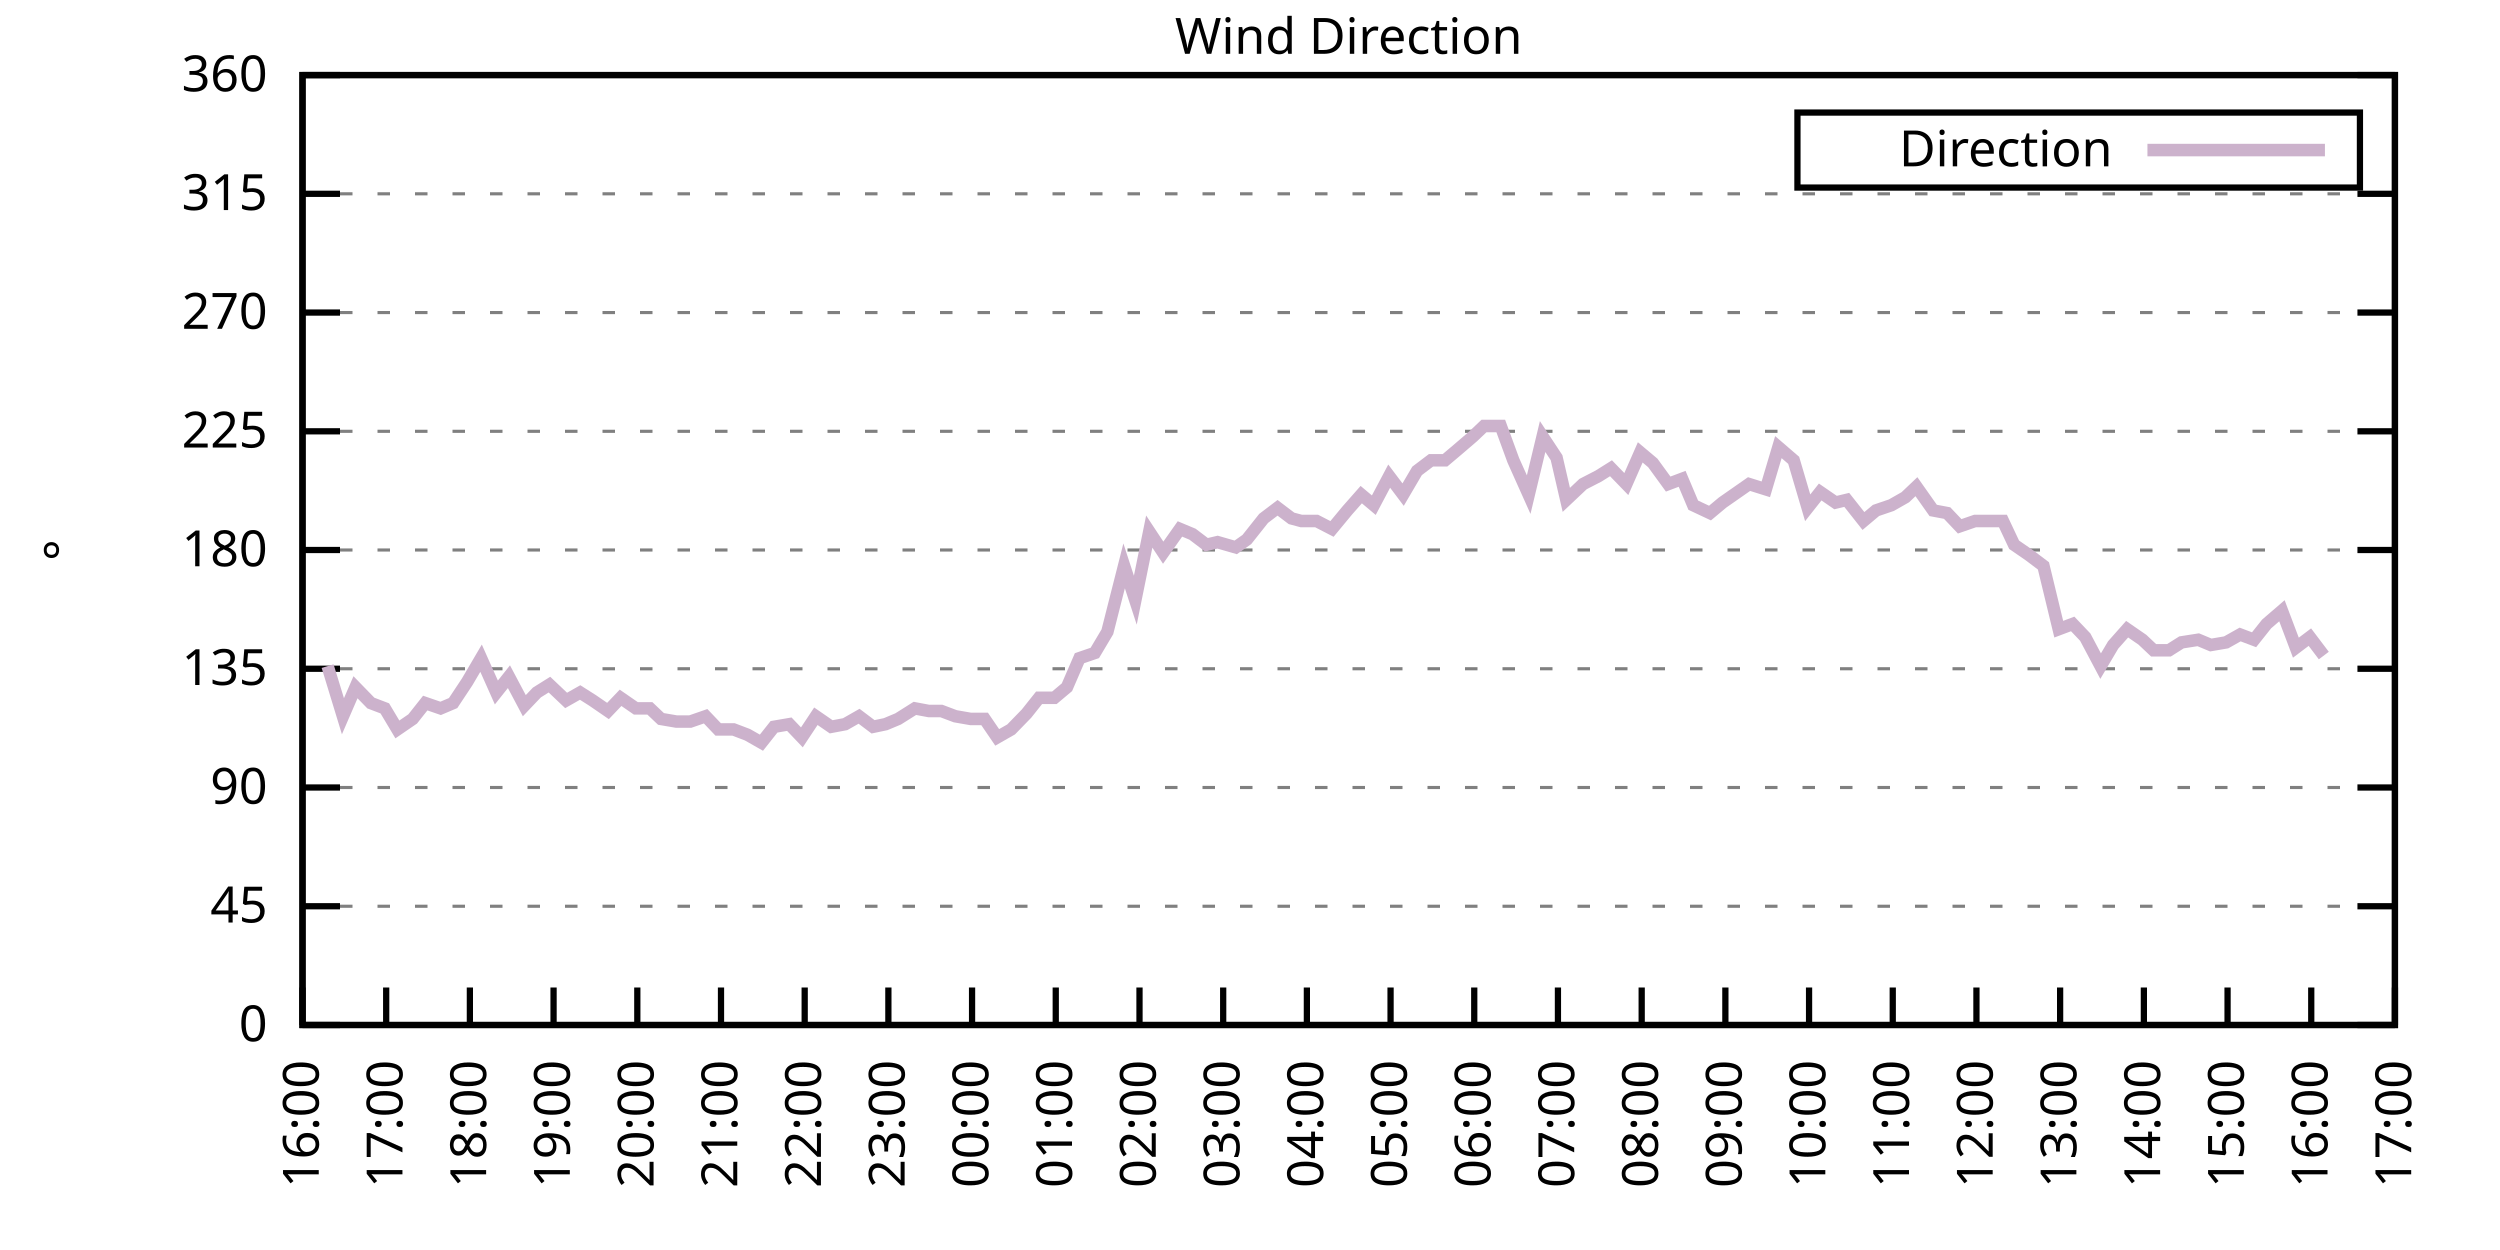
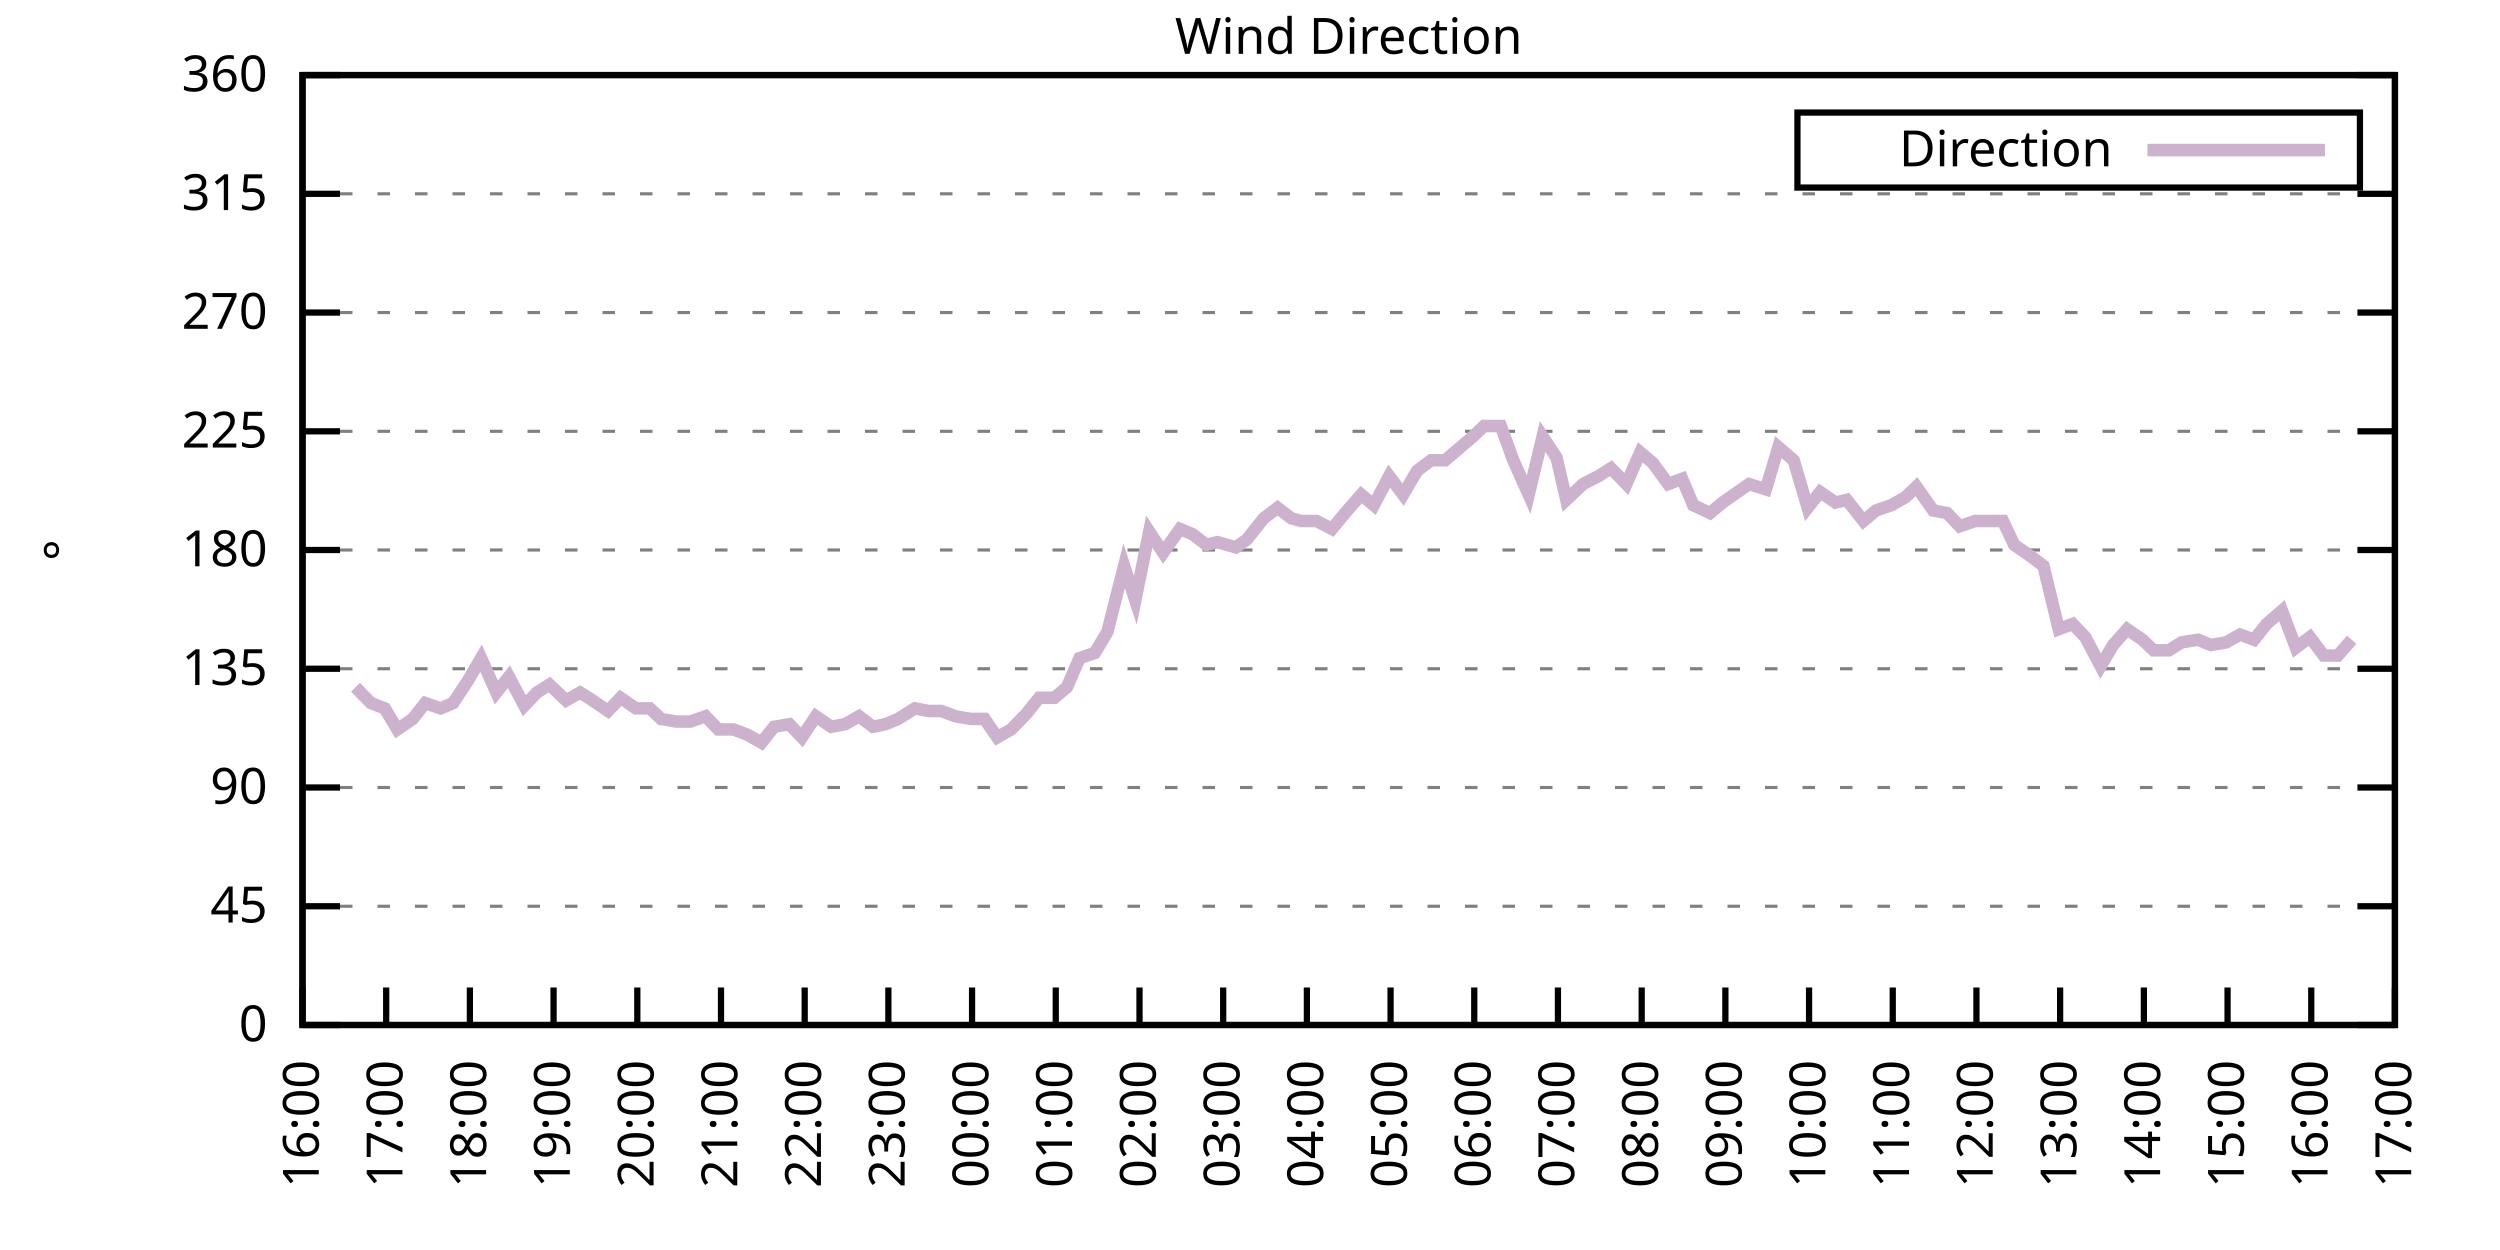
<svg xmlns="http://www.w3.org/2000/svg" xmlns:xlink="http://www.w3.org/1999/xlink" width="400" height="200" viewBox="0 0 400 200">
  <g id="gnuplot_canvas">
    <rect x="0" y="0" width="400" height="200" fill="none" />
    <defs>
      <circle id="gpDot" r="0.5" stroke-width="0.5" stroke="currentColor" />
      <path id="gpPt0" stroke-width="0.333" stroke="currentColor" d="M-1,0 h2 M0,-1 v2" />
      <path id="gpPt1" stroke-width="0.333" stroke="currentColor" d="M-1,-1 L1,1 M1,-1 L-1,1" />
      <path id="gpPt2" stroke-width="0.333" stroke="currentColor" d="M-1,0 L1,0 M0,-1 L0,1 M-1,-1 L1,1 M-1,1 L1,-1" />
      <rect id="gpPt3" stroke-width="0.333" stroke="currentColor" x="-1" y="-1" width="2" height="2" />
      <rect id="gpPt4" stroke-width="0.333" stroke="currentColor" fill="currentColor" x="-1" y="-1" width="2" height="2" />
      <circle id="gpPt5" stroke-width="0.333" stroke="currentColor" cx="0" cy="0" r="1" />
      <use xlink:href="#gpPt5" id="gpPt6" fill="currentColor" stroke="none" />
      <path id="gpPt7" stroke-width="0.333" stroke="currentColor" d="M0,-1.33 L-1.33,0.67 L1.33,0.67 z" />
      <use xlink:href="#gpPt7" id="gpPt8" fill="currentColor" stroke="none" />
      <use xlink:href="#gpPt7" id="gpPt9" stroke="currentColor" transform="rotate(180)" />
      <use xlink:href="#gpPt9" id="gpPt10" fill="currentColor" stroke="none" />
      <use xlink:href="#gpPt3" id="gpPt11" stroke="currentColor" transform="rotate(45)" />
      <use xlink:href="#gpPt11" id="gpPt12" fill="currentColor" stroke="none" />
      <path id="gpPt13" stroke-width="0.333" stroke="currentColor" d="M0,1.330 L1.265,0.411 L0.782,-1.067 L-0.782,-1.076 L-1.265,0.411 z" />
      <use xlink:href="#gpPt13" id="gpPt14" fill="currentColor" stroke="none" />
      <filter id="textbox" filterUnits="objectBoundingBox" x="0" y="0" height="1" width="1">
        <feFlood flood-color="white" flood-opacity="1" result="bgnd" />
        <feComposite in="SourceGraphic" in2="bgnd" operator="atop" />
      </filter>
      <filter id="greybox" filterUnits="objectBoundingBox" x="0" y="0" height="1" width="1">
        <feFlood flood-color="lightgrey" flood-opacity="1" result="grey" />
        <feComposite in="SourceGraphic" in2="grey" operator="atop" />
      </filter>
    </defs>
    <g fill="none" color="white" stroke="currentColor" stroke-width="1.00" stroke-linecap="butt" stroke-linejoin="miter">
</g>
    <g fill="none" color="black" stroke="currentColor" stroke-width="1.00" stroke-linecap="butt" stroke-linejoin="miter">
      <g stroke="none" shape-rendering="crispEdges">
        <polygon fill="rgb(255, 255, 255)" points="48.40,164.00 383.18,164.00 383.18,12.02 48.40,12.02 " />
      </g>
    </g>
    <g fill="none" color="black" stroke="currentColor" stroke-width="1.00" stroke-linecap="butt" stroke-linejoin="miter">
</g>
    <g fill="none" color="black" stroke="black" stroke-width="0.50" stroke-linecap="butt" stroke-linejoin="miter">
</g>
    <g fill="none" color="gray" stroke="currentColor" stroke-width="0.50" stroke-linecap="butt" stroke-linejoin="miter">
      <path stroke="gray" stroke-dasharray="2,4" class="gridline" d="M48.40,164.00 L383.19,164.00  " />
    </g>
    <g fill="none" color="gray" stroke="gray" stroke-width="1.00" stroke-linecap="butt" stroke-linejoin="miter">
</g>
    <g fill="none" color="black" stroke="currentColor" stroke-width="1.00" stroke-linecap="butt" stroke-linejoin="miter">
      <path stroke="black" d="M48.40,164.00 L54.40,164.00 M383.19,164.00 L377.19,164.00  " />
      <g transform="translate(42.80,166.60)" stroke="none" fill="black" font-family="Sans" font-size="8.00" text-anchor="end">
        <text>
          <tspan font-family="Sans"> 0</tspan>
        </text>
      </g>
    </g>
    <g fill="none" color="black" stroke="currentColor" stroke-width="1.00" stroke-linecap="butt" stroke-linejoin="miter">
</g>
    <g fill="none" color="black" stroke="black" stroke-width="0.50" stroke-linecap="butt" stroke-linejoin="miter">
</g>
    <g fill="none" color="gray" stroke="currentColor" stroke-width="0.50" stroke-linecap="butt" stroke-linejoin="miter">
      <path stroke="gray" stroke-dasharray="2,4" class="gridline" d="M48.40,145.00 L383.19,145.00  " />
    </g>
    <g fill="none" color="gray" stroke="gray" stroke-width="1.00" stroke-linecap="butt" stroke-linejoin="miter">
</g>
    <g fill="none" color="black" stroke="currentColor" stroke-width="1.00" stroke-linecap="butt" stroke-linejoin="miter">
      <path stroke="black" d="M48.40,145.00 L54.40,145.00 M383.19,145.00 L377.19,145.00  " />
      <g transform="translate(42.80,147.60)" stroke="none" fill="black" font-family="Sans" font-size="8.00" text-anchor="end">
        <text>
          <tspan font-family="Sans"> 45</tspan>
        </text>
      </g>
    </g>
    <g fill="none" color="black" stroke="currentColor" stroke-width="1.00" stroke-linecap="butt" stroke-linejoin="miter">
</g>
    <g fill="none" color="black" stroke="black" stroke-width="0.50" stroke-linecap="butt" stroke-linejoin="miter">
</g>
    <g fill="none" color="gray" stroke="currentColor" stroke-width="0.50" stroke-linecap="butt" stroke-linejoin="miter">
      <path stroke="gray" stroke-dasharray="2,4" class="gridline" d="M48.40,126.00 L383.19,126.00  " />
    </g>
    <g fill="none" color="gray" stroke="gray" stroke-width="1.00" stroke-linecap="butt" stroke-linejoin="miter">
</g>
    <g fill="none" color="black" stroke="currentColor" stroke-width="1.00" stroke-linecap="butt" stroke-linejoin="miter">
      <path stroke="black" d="M48.40,126.00 L54.40,126.00 M383.19,126.00 L377.19,126.00  " />
      <g transform="translate(42.80,128.60)" stroke="none" fill="black" font-family="Sans" font-size="8.00" text-anchor="end">
        <text>
          <tspan font-family="Sans"> 90</tspan>
        </text>
      </g>
    </g>
    <g fill="none" color="black" stroke="currentColor" stroke-width="1.00" stroke-linecap="butt" stroke-linejoin="miter">
</g>
    <g fill="none" color="black" stroke="black" stroke-width="0.50" stroke-linecap="butt" stroke-linejoin="miter">
</g>
    <g fill="none" color="gray" stroke="currentColor" stroke-width="0.50" stroke-linecap="butt" stroke-linejoin="miter">
      <path stroke="gray" stroke-dasharray="2,4" class="gridline" d="M48.40,107.00 L383.19,107.00  " />
    </g>
    <g fill="none" color="gray" stroke="gray" stroke-width="1.00" stroke-linecap="butt" stroke-linejoin="miter">
</g>
    <g fill="none" color="black" stroke="currentColor" stroke-width="1.00" stroke-linecap="butt" stroke-linejoin="miter">
      <path stroke="black" d="M48.40,107.00 L54.40,107.00 M383.19,107.00 L377.19,107.00  " />
      <g transform="translate(42.80,109.60)" stroke="none" fill="black" font-family="Sans" font-size="8.00" text-anchor="end">
        <text>
          <tspan font-family="Sans"> 135</tspan>
        </text>
      </g>
    </g>
    <g fill="none" color="black" stroke="currentColor" stroke-width="1.00" stroke-linecap="butt" stroke-linejoin="miter">
</g>
    <g fill="none" color="black" stroke="black" stroke-width="0.50" stroke-linecap="butt" stroke-linejoin="miter">
</g>
    <g fill="none" color="gray" stroke="currentColor" stroke-width="0.50" stroke-linecap="butt" stroke-linejoin="miter">
      <path stroke="gray" stroke-dasharray="2,4" class="gridline" d="M48.40,88.00 L383.19,88.00  " />
    </g>
    <g fill="none" color="gray" stroke="gray" stroke-width="1.00" stroke-linecap="butt" stroke-linejoin="miter">
</g>
    <g fill="none" color="black" stroke="currentColor" stroke-width="1.00" stroke-linecap="butt" stroke-linejoin="miter">
      <path stroke="black" d="M48.40,88.00 L54.40,88.00 M383.19,88.00 L377.19,88.00  " />
      <g transform="translate(42.80,90.60)" stroke="none" fill="black" font-family="Sans" font-size="8.00" text-anchor="end">
        <text>
          <tspan font-family="Sans"> 180</tspan>
        </text>
      </g>
    </g>
    <g fill="none" color="black" stroke="currentColor" stroke-width="1.00" stroke-linecap="butt" stroke-linejoin="miter">
</g>
    <g fill="none" color="black" stroke="black" stroke-width="0.50" stroke-linecap="butt" stroke-linejoin="miter">
</g>
    <g fill="none" color="gray" stroke="currentColor" stroke-width="0.50" stroke-linecap="butt" stroke-linejoin="miter">
      <path stroke="gray" stroke-dasharray="2,4" class="gridline" d="M48.40,69.01 L383.19,69.01  " />
    </g>
    <g fill="none" color="gray" stroke="gray" stroke-width="1.00" stroke-linecap="butt" stroke-linejoin="miter">
</g>
    <g fill="none" color="black" stroke="currentColor" stroke-width="1.00" stroke-linecap="butt" stroke-linejoin="miter">
      <path stroke="black" d="M48.40,69.01 L54.40,69.01 M383.19,69.01 L377.19,69.01  " />
      <g transform="translate(42.80,71.61)" stroke="none" fill="black" font-family="Sans" font-size="8.00" text-anchor="end">
        <text>
          <tspan font-family="Sans"> 225</tspan>
        </text>
      </g>
    </g>
    <g fill="none" color="black" stroke="currentColor" stroke-width="1.00" stroke-linecap="butt" stroke-linejoin="miter">
</g>
    <g fill="none" color="black" stroke="black" stroke-width="0.50" stroke-linecap="butt" stroke-linejoin="miter">
</g>
    <g fill="none" color="gray" stroke="currentColor" stroke-width="0.50" stroke-linecap="butt" stroke-linejoin="miter">
      <path stroke="gray" stroke-dasharray="2,4" class="gridline" d="M48.40,50.01 L383.19,50.01  " />
    </g>
    <g fill="none" color="gray" stroke="gray" stroke-width="1.00" stroke-linecap="butt" stroke-linejoin="miter">
</g>
    <g fill="none" color="black" stroke="currentColor" stroke-width="1.00" stroke-linecap="butt" stroke-linejoin="miter">
      <path stroke="black" d="M48.40,50.01 L54.40,50.01 M383.19,50.01 L377.19,50.01  " />
      <g transform="translate(42.80,52.61)" stroke="none" fill="black" font-family="Sans" font-size="8.00" text-anchor="end">
        <text>
          <tspan font-family="Sans"> 270</tspan>
        </text>
      </g>
    </g>
    <g fill="none" color="black" stroke="currentColor" stroke-width="1.00" stroke-linecap="butt" stroke-linejoin="miter">
</g>
    <g fill="none" color="black" stroke="black" stroke-width="0.50" stroke-linecap="butt" stroke-linejoin="miter">
</g>
    <g fill="none" color="gray" stroke="currentColor" stroke-width="0.50" stroke-linecap="butt" stroke-linejoin="miter">
      <path stroke="gray" stroke-dasharray="2,4" class="gridline" d="M48.40,31.01 L383.19,31.01  " />
    </g>
    <g fill="none" color="gray" stroke="gray" stroke-width="1.00" stroke-linecap="butt" stroke-linejoin="miter">
</g>
    <g fill="none" color="black" stroke="currentColor" stroke-width="1.00" stroke-linecap="butt" stroke-linejoin="miter">
      <path stroke="black" d="M48.40,31.01 L54.40,31.01 M383.19,31.01 L377.19,31.01  " />
      <g transform="translate(42.80,33.61)" stroke="none" fill="black" font-family="Sans" font-size="8.00" text-anchor="end">
        <text>
          <tspan font-family="Sans"> 315</tspan>
        </text>
      </g>
    </g>
    <g fill="none" color="black" stroke="currentColor" stroke-width="1.00" stroke-linecap="butt" stroke-linejoin="miter">
</g>
    <g fill="none" color="black" stroke="black" stroke-width="0.50" stroke-linecap="butt" stroke-linejoin="miter">
</g>
    <g fill="none" color="gray" stroke="currentColor" stroke-width="0.50" stroke-linecap="butt" stroke-linejoin="miter">
      <path stroke="gray" stroke-dasharray="2,4" class="gridline" d="M48.40,12.01 L383.19,12.01  " />
    </g>
    <g fill="none" color="gray" stroke="gray" stroke-width="1.00" stroke-linecap="butt" stroke-linejoin="miter">
</g>
    <g fill="none" color="black" stroke="currentColor" stroke-width="1.00" stroke-linecap="butt" stroke-linejoin="miter">
      <path stroke="black" d="M48.40,12.01 L54.40,12.01 M383.19,12.01 L377.19,12.01  " />
      <g transform="translate(42.80,14.61)" stroke="none" fill="black" font-family="Sans" font-size="8.00" text-anchor="end">
        <text>
          <tspan font-family="Sans"> 360</tspan>
        </text>
      </g>
    </g>
    <g fill="none" color="black" stroke="currentColor" stroke-width="1.00" stroke-linecap="butt" stroke-linejoin="miter">
      <path stroke="black" d="M48.40,164.00 L48.40,158.00  " />
      <g transform="translate(51.00,169.60) rotate(270.00)" stroke="none" fill="black" font-family="Sans" font-size="8.00" text-anchor="end">
        <text>
          <tspan font-family="Sans">16:00</tspan>
        </text>
      </g>
    </g>
    <g fill="none" color="black" stroke="currentColor" stroke-width="1.00" stroke-linecap="butt" stroke-linejoin="miter">
      <path stroke="black" d="M61.79,164.00 L61.79,158.00  " />
      <g transform="translate(64.39,169.60) rotate(270.00)" stroke="none" fill="black" font-family="Sans" font-size="8.00" text-anchor="end">
        <text>
          <tspan font-family="Sans">17:00</tspan>
        </text>
      </g>
    </g>
    <g fill="none" color="black" stroke="currentColor" stroke-width="1.00" stroke-linecap="butt" stroke-linejoin="miter">
      <path stroke="black" d="M75.18,164.00 L75.18,158.00  " />
      <g transform="translate(77.78,169.60) rotate(270.00)" stroke="none" fill="black" font-family="Sans" font-size="8.00" text-anchor="end">
        <text>
          <tspan font-family="Sans">18:00</tspan>
        </text>
      </g>
    </g>
    <g fill="none" color="black" stroke="currentColor" stroke-width="1.00" stroke-linecap="butt" stroke-linejoin="miter">
      <path stroke="black" d="M88.57,164.00 L88.57,158.00  " />
      <g transform="translate(91.17,169.60) rotate(270.00)" stroke="none" fill="black" font-family="Sans" font-size="8.00" text-anchor="end">
        <text>
          <tspan font-family="Sans">19:00</tspan>
        </text>
      </g>
    </g>
    <g fill="none" color="black" stroke="currentColor" stroke-width="1.00" stroke-linecap="butt" stroke-linejoin="miter">
      <path stroke="black" d="M101.97,164.00 L101.97,158.00  " />
      <g transform="translate(104.57,169.60) rotate(270.00)" stroke="none" fill="black" font-family="Sans" font-size="8.00" text-anchor="end">
        <text>
          <tspan font-family="Sans">20:00</tspan>
        </text>
      </g>
    </g>
    <g fill="none" color="black" stroke="currentColor" stroke-width="1.00" stroke-linecap="butt" stroke-linejoin="miter">
      <path stroke="black" d="M115.36,164.00 L115.36,158.00  " />
      <g transform="translate(117.96,169.60) rotate(270.00)" stroke="none" fill="black" font-family="Sans" font-size="8.00" text-anchor="end">
        <text>
          <tspan font-family="Sans">21:00</tspan>
        </text>
      </g>
    </g>
    <g fill="none" color="black" stroke="currentColor" stroke-width="1.00" stroke-linecap="butt" stroke-linejoin="miter">
      <path stroke="black" d="M128.75,164.00 L128.75,158.00  " />
      <g transform="translate(131.35,169.60) rotate(270.00)" stroke="none" fill="black" font-family="Sans" font-size="8.00" text-anchor="end">
        <text>
          <tspan font-family="Sans">22:00</tspan>
        </text>
      </g>
    </g>
    <g fill="none" color="black" stroke="currentColor" stroke-width="1.00" stroke-linecap="butt" stroke-linejoin="miter">
      <path stroke="black" d="M142.14,164.00 L142.14,158.00  " />
      <g transform="translate(144.74,169.60) rotate(270.00)" stroke="none" fill="black" font-family="Sans" font-size="8.00" text-anchor="end">
        <text>
          <tspan font-family="Sans">23:00</tspan>
        </text>
      </g>
    </g>
    <g fill="none" color="black" stroke="currentColor" stroke-width="1.00" stroke-linecap="butt" stroke-linejoin="miter">
      <path stroke="black" d="M155.53,164.00 L155.53,158.00  " />
      <g transform="translate(158.13,169.60) rotate(270.00)" stroke="none" fill="black" font-family="Sans" font-size="8.00" text-anchor="end">
        <text>
          <tspan font-family="Sans">00:00</tspan>
        </text>
      </g>
    </g>
    <g fill="none" color="black" stroke="currentColor" stroke-width="1.00" stroke-linecap="butt" stroke-linejoin="miter">
      <path stroke="black" d="M168.92,164.00 L168.92,158.00  " />
      <g transform="translate(171.52,169.60) rotate(270.00)" stroke="none" fill="black" font-family="Sans" font-size="8.00" text-anchor="end">
        <text>
          <tspan font-family="Sans">01:00</tspan>
        </text>
      </g>
    </g>
    <g fill="none" color="black" stroke="currentColor" stroke-width="1.00" stroke-linecap="butt" stroke-linejoin="miter">
      <path stroke="black" d="M182.32,164.00 L182.32,158.00  " />
      <g transform="translate(184.92,169.60) rotate(270.00)" stroke="none" fill="black" font-family="Sans" font-size="8.00" text-anchor="end">
        <text>
          <tspan font-family="Sans">02:00</tspan>
        </text>
      </g>
    </g>
    <g fill="none" color="black" stroke="currentColor" stroke-width="1.00" stroke-linecap="butt" stroke-linejoin="miter">
      <path stroke="black" d="M195.71,164.00 L195.71,158.00  " />
      <g transform="translate(198.31,169.60) rotate(270.00)" stroke="none" fill="black" font-family="Sans" font-size="8.00" text-anchor="end">
        <text>
          <tspan font-family="Sans">03:00</tspan>
        </text>
      </g>
    </g>
    <g fill="none" color="black" stroke="currentColor" stroke-width="1.00" stroke-linecap="butt" stroke-linejoin="miter">
      <path stroke="black" d="M209.10,164.00 L209.10,158.00  " />
      <g transform="translate(211.70,169.60) rotate(270.00)" stroke="none" fill="black" font-family="Sans" font-size="8.00" text-anchor="end">
        <text>
          <tspan font-family="Sans">04:00</tspan>
        </text>
      </g>
    </g>
    <g fill="none" color="black" stroke="currentColor" stroke-width="1.00" stroke-linecap="butt" stroke-linejoin="miter">
      <path stroke="black" d="M222.49,164.00 L222.49,158.00  " />
      <g transform="translate(225.09,169.60) rotate(270.00)" stroke="none" fill="black" font-family="Sans" font-size="8.00" text-anchor="end">
        <text>
          <tspan font-family="Sans">05:00</tspan>
        </text>
      </g>
    </g>
    <g fill="none" color="black" stroke="currentColor" stroke-width="1.00" stroke-linecap="butt" stroke-linejoin="miter">
      <path stroke="black" d="M235.88,164.00 L235.88,158.00  " />
      <g transform="translate(238.48,169.60) rotate(270.00)" stroke="none" fill="black" font-family="Sans" font-size="8.00" text-anchor="end">
        <text>
          <tspan font-family="Sans">06:00</tspan>
        </text>
      </g>
    </g>
    <g fill="none" color="black" stroke="currentColor" stroke-width="1.00" stroke-linecap="butt" stroke-linejoin="miter">
      <path stroke="black" d="M249.27,164.00 L249.27,158.00  " />
      <g transform="translate(251.87,169.60) rotate(270.00)" stroke="none" fill="black" font-family="Sans" font-size="8.00" text-anchor="end">
        <text>
          <tspan font-family="Sans">07:00</tspan>
        </text>
      </g>
    </g>
    <g fill="none" color="black" stroke="currentColor" stroke-width="1.00" stroke-linecap="butt" stroke-linejoin="miter">
      <path stroke="black" d="M262.67,164.00 L262.67,158.00  " />
      <g transform="translate(265.27,169.60) rotate(270.00)" stroke="none" fill="black" font-family="Sans" font-size="8.00" text-anchor="end">
        <text>
          <tspan font-family="Sans">08:00</tspan>
        </text>
      </g>
    </g>
    <g fill="none" color="black" stroke="currentColor" stroke-width="1.00" stroke-linecap="butt" stroke-linejoin="miter">
      <path stroke="black" d="M276.06,164.00 L276.06,158.00  " />
      <g transform="translate(278.66,169.60) rotate(270.00)" stroke="none" fill="black" font-family="Sans" font-size="8.00" text-anchor="end">
        <text>
          <tspan font-family="Sans">09:00</tspan>
        </text>
      </g>
    </g>
    <g fill="none" color="black" stroke="currentColor" stroke-width="1.00" stroke-linecap="butt" stroke-linejoin="miter">
      <path stroke="black" d="M289.45,164.00 L289.45,158.00  " />
      <g transform="translate(292.05,169.60) rotate(270.00)" stroke="none" fill="black" font-family="Sans" font-size="8.00" text-anchor="end">
        <text>
          <tspan font-family="Sans">10:00</tspan>
        </text>
      </g>
    </g>
    <g fill="none" color="black" stroke="currentColor" stroke-width="1.00" stroke-linecap="butt" stroke-linejoin="miter">
      <path stroke="black" d="M302.84,164.00 L302.84,158.00  " />
      <g transform="translate(305.44,169.60) rotate(270.00)" stroke="none" fill="black" font-family="Sans" font-size="8.00" text-anchor="end">
        <text>
          <tspan font-family="Sans">11:00</tspan>
        </text>
      </g>
    </g>
    <g fill="none" color="black" stroke="currentColor" stroke-width="1.00" stroke-linecap="butt" stroke-linejoin="miter">
      <path stroke="black" d="M316.23,164.00 L316.23,158.00  " />
      <g transform="translate(318.83,169.60) rotate(270.00)" stroke="none" fill="black" font-family="Sans" font-size="8.00" text-anchor="end">
        <text>
          <tspan font-family="Sans">12:00</tspan>
        </text>
      </g>
    </g>
    <g fill="none" color="black" stroke="currentColor" stroke-width="1.00" stroke-linecap="butt" stroke-linejoin="miter">
      <path stroke="black" d="M329.62,164.00 L329.62,158.00  " />
      <g transform="translate(332.22,169.60) rotate(270.00)" stroke="none" fill="black" font-family="Sans" font-size="8.00" text-anchor="end">
        <text>
          <tspan font-family="Sans">13:00</tspan>
        </text>
      </g>
    </g>
    <g fill="none" color="black" stroke="currentColor" stroke-width="1.00" stroke-linecap="butt" stroke-linejoin="miter">
      <path stroke="black" d="M343.02,164.00 L343.02,158.00  " />
      <g transform="translate(345.62,169.60) rotate(270.00)" stroke="none" fill="black" font-family="Sans" font-size="8.00" text-anchor="end">
        <text>
          <tspan font-family="Sans">14:00</tspan>
        </text>
      </g>
    </g>
    <g fill="none" color="black" stroke="currentColor" stroke-width="1.00" stroke-linecap="butt" stroke-linejoin="miter">
      <path stroke="black" d="M356.41,164.00 L356.41,158.00  " />
      <g transform="translate(359.01,169.60) rotate(270.00)" stroke="none" fill="black" font-family="Sans" font-size="8.00" text-anchor="end">
        <text>
          <tspan font-family="Sans">15:00</tspan>
        </text>
      </g>
    </g>
    <g fill="none" color="black" stroke="currentColor" stroke-width="1.00" stroke-linecap="butt" stroke-linejoin="miter">
      <path stroke="black" d="M369.80,164.00 L369.80,158.00  " />
      <g transform="translate(372.40,169.60) rotate(270.00)" stroke="none" fill="black" font-family="Sans" font-size="8.00" text-anchor="end">
        <text>
          <tspan font-family="Sans">16:00</tspan>
        </text>
      </g>
    </g>
    <g fill="none" color="black" stroke="currentColor" stroke-width="1.00" stroke-linecap="butt" stroke-linejoin="miter">
      <path stroke="black" d="M383.19,164.00 L383.19,158.00  " />
      <g transform="translate(385.79,169.60) rotate(270.00)" stroke="none" fill="black" font-family="Sans" font-size="8.00" text-anchor="end">
        <text>
          <tspan font-family="Sans">17:00</tspan>
        </text>
      </g>
    </g>
    <g fill="none" color="black" stroke="currentColor" stroke-width="1.00" stroke-linecap="butt" stroke-linejoin="miter">
</g>
    <g fill="none" color="black" stroke="currentColor" stroke-width="1.00" stroke-linecap="butt" stroke-linejoin="miter">
      <path stroke="black" d="M48.40,12.01 L48.40,164.00 L383.19,164.00 L383.19,12.01 L48.40,12.01 Z  " />
    </g>
    <g fill="none" color="black" stroke="currentColor" stroke-width="1.00" stroke-linecap="butt" stroke-linejoin="miter">
</g>
    <g fill="none" color="black" stroke="currentColor" stroke-width="1.00" stroke-linecap="butt" stroke-linejoin="miter">
      <path stroke="black" d="M287.59,30.01 L287.59,18.01 L377.59,18.01 L377.59,30.01 L287.59,30.01 Z  " />
    </g>
    <g id="Wind_direction_plot_1">
      <g fill="none" color="white" stroke="black" stroke-width="2.00" stroke-linecap="butt" stroke-linejoin="miter">
</g>
      <g fill="none" color="black" stroke="currentColor" stroke-width="2.00" stroke-linecap="butt" stroke-linejoin="miter">
        <g transform="translate(337.99,26.61)" stroke="none" fill="black" font-family="Sans" font-size="8.00" text-anchor="end">
          <text>
            <tspan font-family="Sans">Direction</tspan>
          </text>
        </g>
      </g>
      <g fill="none" color="black" stroke="currentColor" stroke-width="2.00" stroke-linecap="butt" stroke-linejoin="miter">
-         <path stroke="rgb(204, 178, 204)" d="M343.59,24.01 L371.99,24.01 M52.42,106.58 L54.87,114.60 L56.88,109.96 L59.34,112.49 L61.57,113.34 L63.58,116.71   L66.03,115.03 L68.04,112.49 L70.50,113.34 L72.50,112.49 L74.74,109.11 L76.97,105.31 L79.42,110.80 L81.43,108.27   L83.89,112.91 L85.90,110.80 L87.91,109.54 L90.58,112.07 L92.82,110.80 L94.82,112.07 L97.28,113.76 L99.29,111.65   L101.74,113.34 L103.98,113.34 L105.76,115.03 L108.22,115.45 L110.45,115.45 L112.90,114.60 L114.91,116.71 L117.37,116.71   L119.60,117.56 L121.83,118.83 L123.84,116.29 L126.29,115.87 L128.30,117.98 L130.54,114.60 L132.99,116.29 L135.22,115.87   L137.45,114.60 L139.69,116.29 L141.69,115.87 L143.70,115.03 L146.38,113.34 L148.61,113.76 L150.62,113.76 L152.85,114.60   L155.31,115.03 L157.54,115.03 L159.55,117.98 L161.78,116.71 L164.24,114.18 L166.25,111.65 L168.70,111.65 L170.71,109.96   L172.72,105.31 L175.17,104.47 L177.18,101.09 L179.86,90.54 L181.65,96.03 L183.88,85.05 L186.11,88.43 L188.79,84.63   L190.80,85.47 L193.03,87.16 L194.81,86.74 L197.72,87.58 L199.50,86.32 L202.18,82.94 L204.41,81.25 L206.64,82.94   L208.21,83.36 L210.66,83.36 L213.12,84.63 L215.57,81.67 L217.80,79.14 L219.81,80.83 L222.27,76.18 L224.50,79.14   L226.73,75.34 L228.96,73.65 L231.20,73.65 L233.20,71.96 L235.66,69.85 L237.44,68.16 L240.12,68.16 L242.13,73.65   L244.59,79.14 L246.82,69.85 L249.05,73.23 L250.61,79.98 L253.29,77.45 L255.75,76.18 L257.76,74.92 L260.21,77.45   L262.44,72.38 L264.45,74.07 L266.91,77.45 L269.14,76.61 L270.92,80.83 L273.60,82.09 L275.61,80.41 L279.85,77.45   L282.53,78.29 L284.54,71.54 L286.99,73.65 L289.23,81.25 L291.23,78.72 L293.69,80.41 L295.48,79.98 L298.15,83.36   L300.16,81.67 L302.62,80.83 L304.85,79.56 L306.63,77.87 L309.31,81.67 L311.54,82.09 L313.55,84.21 L316.01,83.36   L318.02,83.36 L320.47,83.36 L322.26,87.16 L324.71,88.85 L326.95,90.54 L329.40,100.67 L331.63,99.83 L333.64,101.94   L336.10,106.58 L338.10,103.20 L340.34,100.67 L342.79,102.36 L344.58,104.05 L347.03,104.05 L349.04,102.78 L351.72,102.36   L353.73,103.20 L356.18,102.78 L358.42,101.52 L360.65,102.36 L362.66,99.83 L365.11,97.72 L367.34,103.63 L369.58,101.94   L371.81,104.89  " />
+         <path stroke="rgb(204, 178, 204)" d="M343.59,24.01 L371.99,24.01 M56.88,109.96 L59.34,112.49 L61.57,113.34 L63.58,116.71 L66.03,115.03 L68.04,112.49   L70.50,113.34 L72.50,112.49 L74.74,109.11 L76.97,105.31 L79.42,110.80 L81.43,108.27 L83.89,112.91 L85.90,110.80   L87.91,109.54 L90.58,112.07 L92.82,110.80 L94.82,112.07 L97.28,113.76 L99.29,111.65 L101.74,113.34 L103.98,113.34   L105.76,115.03 L108.22,115.45 L110.45,115.45 L112.90,114.60 L114.91,116.71 L117.37,116.71 L119.60,117.56 L121.83,118.83   L123.84,116.29 L126.29,115.87 L128.30,117.98 L130.54,114.60 L132.99,116.29 L135.22,115.87 L137.45,114.60 L139.69,116.29   L141.69,115.87 L143.70,115.03 L146.38,113.34 L148.61,113.76 L150.62,113.76 L152.85,114.60 L155.31,115.03 L157.54,115.03   L159.55,117.98 L161.78,116.71 L164.24,114.18 L166.25,111.65 L168.70,111.65 L170.71,109.96 L172.72,105.31 L175.17,104.47   L177.18,101.09 L179.86,90.54 L181.65,96.03 L183.88,85.05 L186.11,88.43 L188.79,84.63 L190.80,85.47 L193.03,87.16   L194.81,86.74 L197.72,87.58 L199.50,86.32 L202.18,82.94 L204.41,81.25 L206.64,82.94 L208.21,83.36 L210.66,83.36   L213.12,84.63 L215.57,81.67 L217.80,79.14 L219.81,80.83 L222.27,76.18 L224.50,79.14 L226.73,75.34 L228.96,73.65   L231.20,73.65 L233.20,71.96 L235.66,69.85 L237.44,68.16 L240.12,68.16 L242.13,73.65 L244.59,79.14 L246.82,69.85   L249.05,73.23 L250.61,79.98 L253.29,77.45 L255.75,76.18 L257.76,74.92 L260.21,77.45 L262.44,72.38 L264.45,74.07   L266.91,77.45 L269.14,76.61 L270.92,80.83 L273.60,82.09 L275.61,80.41 L279.85,77.45 L282.53,78.29 L284.54,71.54   L286.99,73.65 L289.23,81.25 L291.23,78.72 L293.69,80.41 L295.48,79.98 L298.15,83.36 L300.16,81.67 L302.62,80.83   L304.85,79.56 L306.63,77.87 L309.31,81.67 L311.54,82.09 L313.55,84.21 L316.01,83.36 L318.02,83.36 L320.47,83.36   L322.26,87.16 L324.71,88.85 L326.95,90.54 L329.40,100.67 L331.63,99.83 L333.64,101.94 L336.10,106.58 L338.10,103.20   L340.34,100.67 L342.79,102.36 L344.58,104.05 L347.03,104.05 L349.04,102.78 L351.72,102.36 L353.73,103.20 L356.18,102.78   L358.42,101.52 L360.65,102.36 L362.66,99.83 L365.11,97.72 L367.34,103.63 L369.58,101.94 L371.81,104.89 L374.04,104.89   L376.27,102.36  " />
      </g>
    </g>
    <g fill="none" color="black" stroke="currentColor" stroke-width="2.00" stroke-linecap="butt" stroke-linejoin="miter">
</g>
    <g fill="none" color="black" stroke="black" stroke-width="1.00" stroke-linecap="butt" stroke-linejoin="miter">
</g>
    <g fill="none" color="black" stroke="currentColor" stroke-width="1.00" stroke-linecap="butt" stroke-linejoin="miter">
      <path stroke="black" d="M48.40,12.01 L48.40,164.00 L383.19,164.00 L383.19,12.01 L48.40,12.01 Z  " />
      <g transform="translate(12.80,88.01) rotate(270.00)" stroke="none" fill="black" font-family="Sans" font-size="8.00" text-anchor="middle">
        <text>
          <tspan font-family="Sans">°</tspan>
        </text>
      </g>
    </g>
    <g fill="none" color="black" stroke="currentColor" stroke-width="1.00" stroke-linecap="butt" stroke-linejoin="miter">
</g>
    <g fill="none" color="black" stroke="currentColor" stroke-width="1.00" stroke-linecap="butt" stroke-linejoin="miter">
      <g transform="translate(215.79,8.61)" stroke="none" fill="black" font-family="Sans" font-size="8.00" text-anchor="middle">
        <text>
          <tspan font-family="Sans">Wind Direction</tspan>
        </text>
      </g>
    </g>
    <g fill="none" color="black" stroke="currentColor" stroke-width="1.00" stroke-linecap="butt" stroke-linejoin="miter">
</g>
  </g>
</svg>
